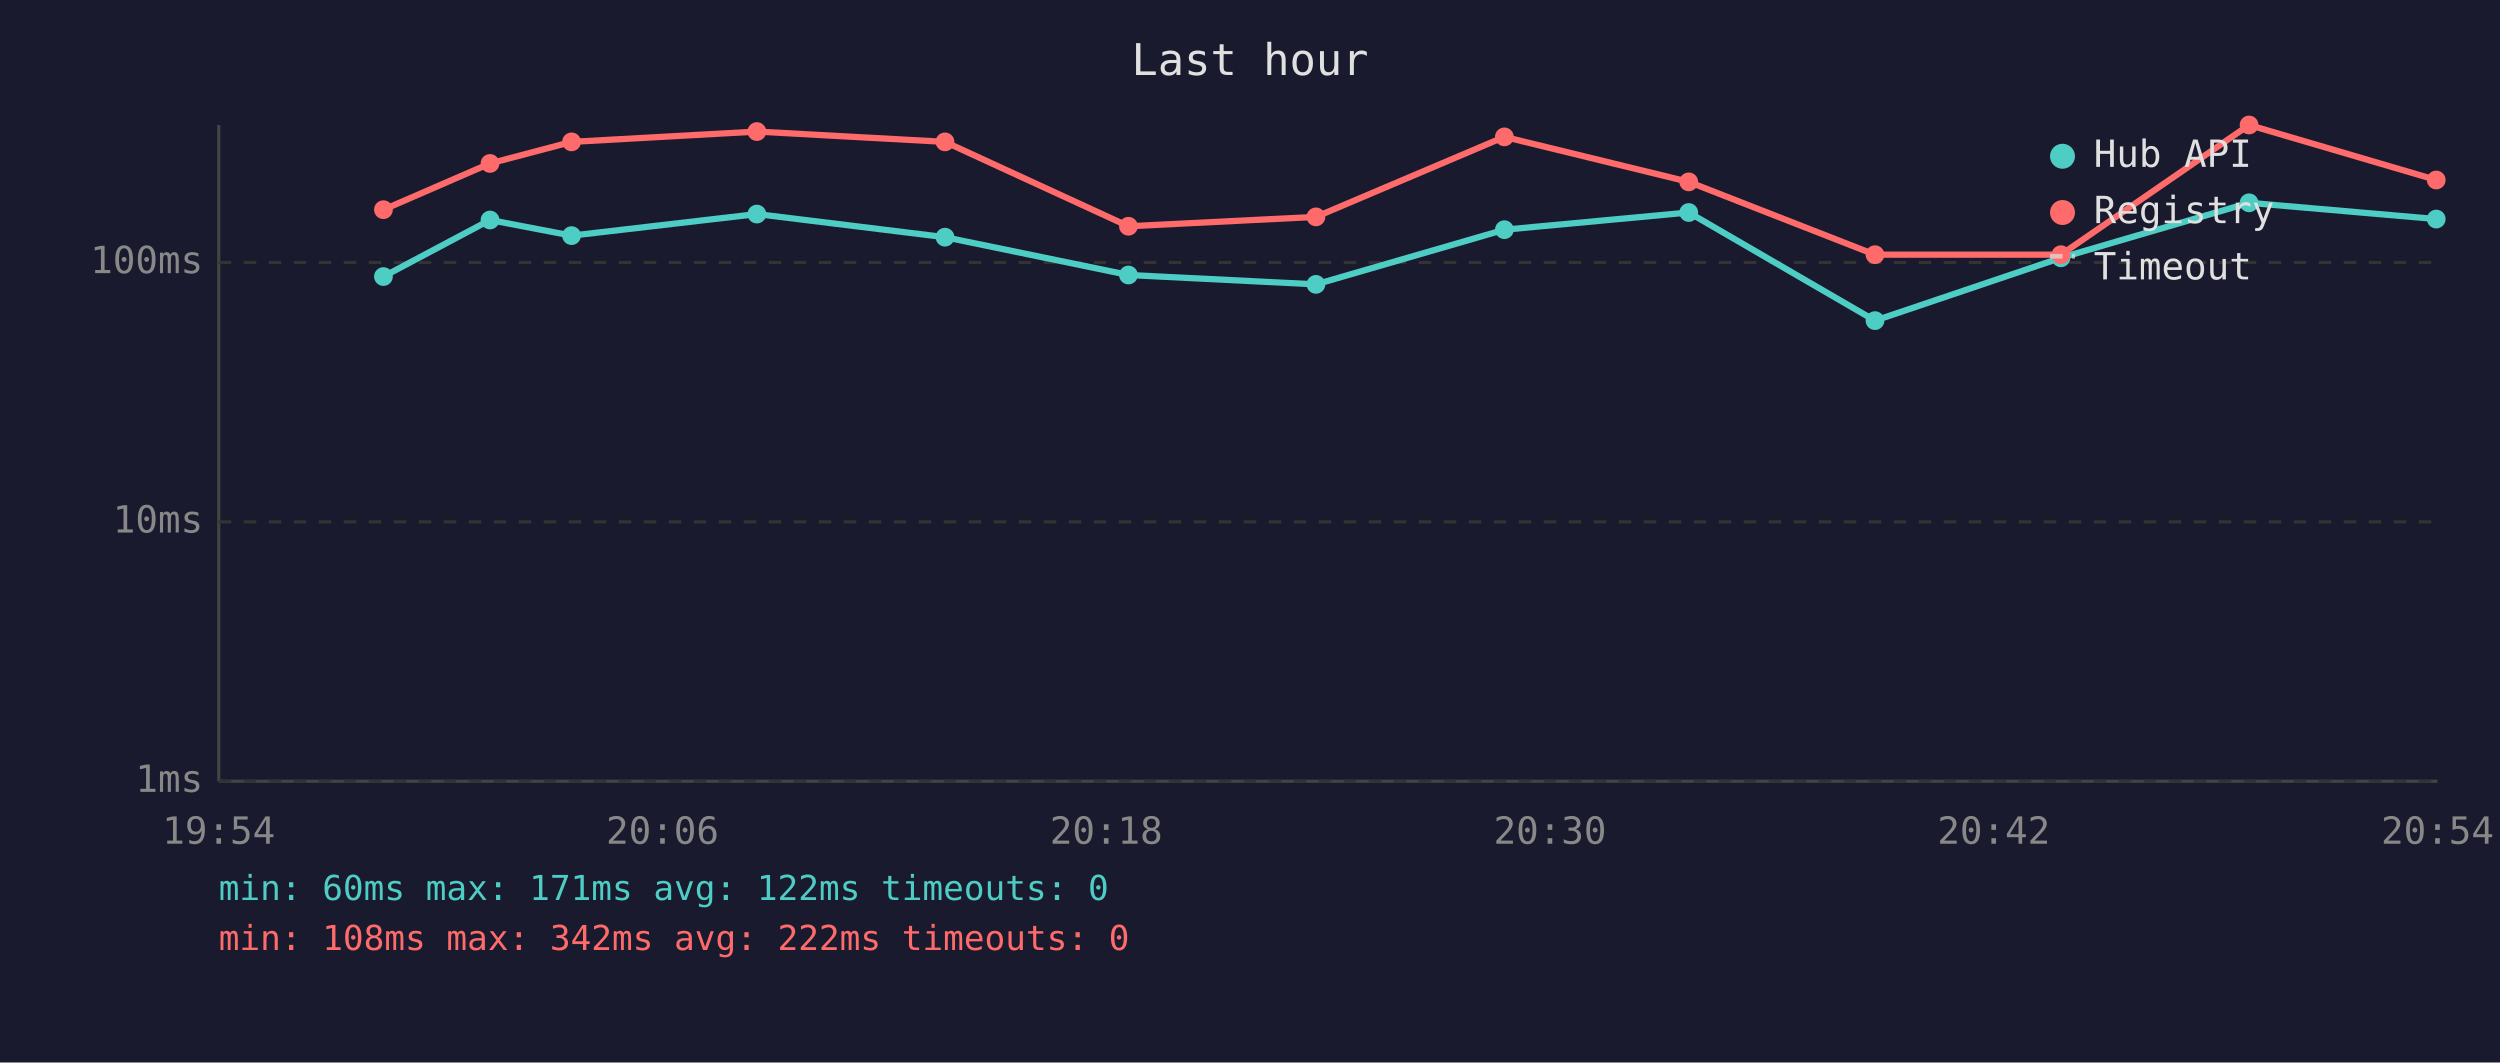
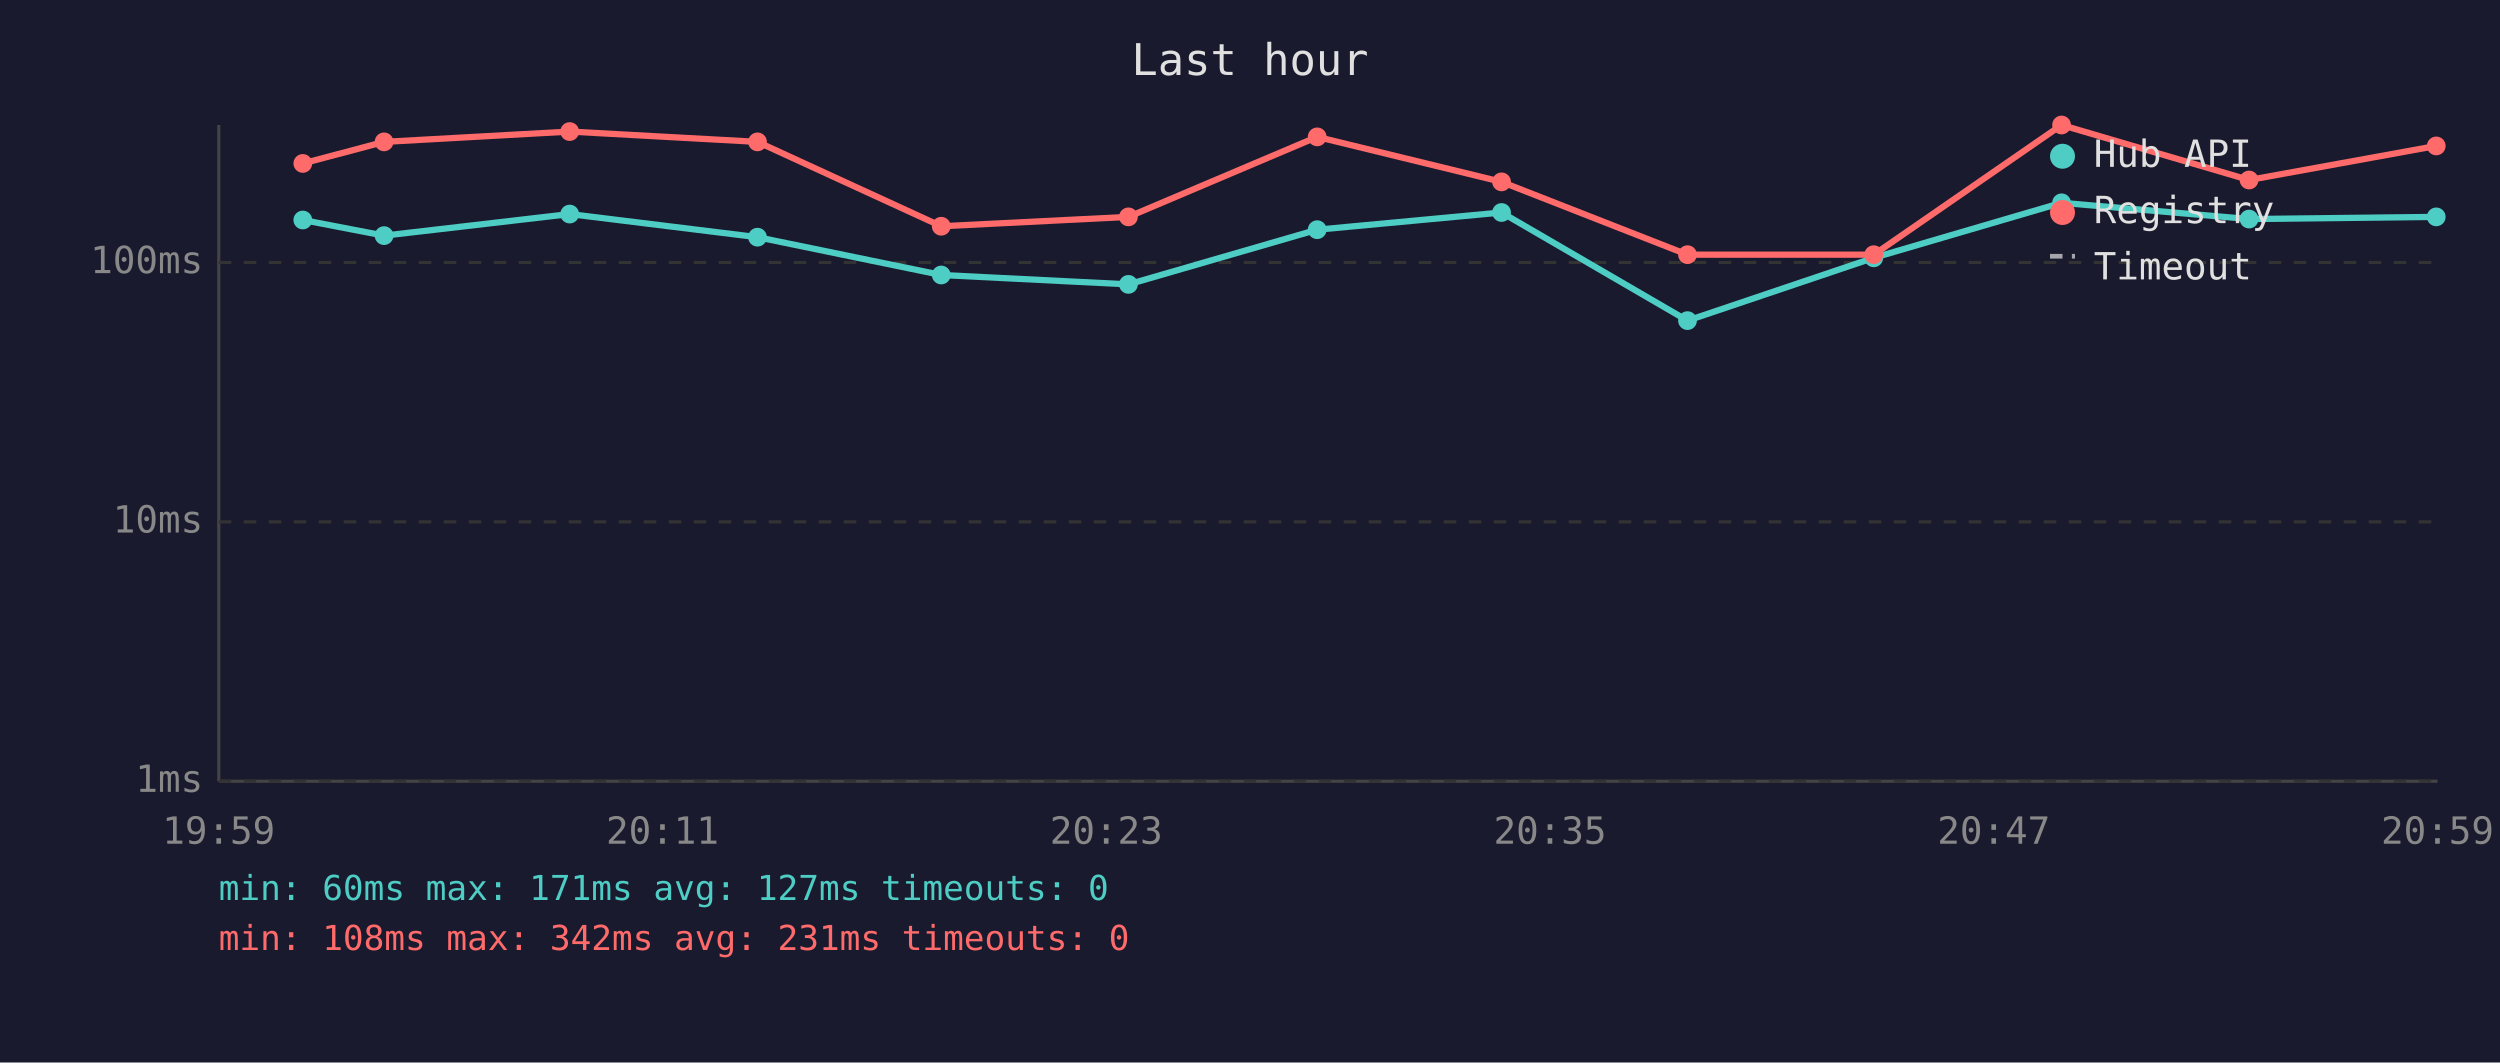
<svg xmlns="http://www.w3.org/2000/svg" viewBox="0 0 800 340" font-family="monospace" font-size="12">
  <rect width="800" height="340" fill="#1a1a2e" />
  <text x="400" y="24" fill="#e0e0e0" font-size="14" text-anchor="middle">Last hour</text>
  <line x1="70" y1="40" x2="70" y2="250" stroke="#444" stroke-width="1" />
  <line x1="70" y1="250" x2="780" y2="250" stroke="#444" stroke-width="1" />
  <line x1="70" y1="250" x2="780" y2="250" stroke="#333" stroke-width="1" stroke-dasharray="4" />
  <text x="65" y="250" fill="#888" text-anchor="end" dominant-baseline="middle">1ms</text>
  <line x1="70" y1="167" x2="780" y2="167" stroke="#333" stroke-width="1" stroke-dasharray="4" />
  <text x="65" y="167" fill="#888" text-anchor="end" dominant-baseline="middle">10ms</text>
  <line x1="70" y1="84" x2="780" y2="84" stroke="#333" stroke-width="1" stroke-dasharray="4" />
  <text x="65" y="84" fill="#888" text-anchor="end" dominant-baseline="middle">100ms</text>
-   <text x="70" y="270" fill="#888" text-anchor="middle">19:54</text>
-   <text x="212" y="270" fill="#888" text-anchor="middle">20:06</text>
-   <text x="354" y="270" fill="#888" text-anchor="middle">20:18</text>
-   <text x="496" y="270" fill="#888" text-anchor="middle">20:30</text>
-   <text x="638" y="270" fill="#888" text-anchor="middle">20:42</text>
-   <text x="780" y="270" fill="#888" text-anchor="middle">20:54</text>
-   <polyline points="122.7,88.5 156.8,70.4 182.9,75.4 242.2,68.5 302.4,75.9 361.1,88.0 421.1,91.0 481.4,73.5 540.4,68.0 600.0,102.6 659.5,82.5 719.7,64.9 779.6,70.1" fill="none" stroke="#4ecdc4" stroke-width="2" opacity="1" />
-   <circle cx="122.7" cy="88.5" r="3" fill="#4ecdc4" />
-   <circle cx="156.8" cy="70.4" r="3" fill="#4ecdc4" />
-   <circle cx="182.9" cy="75.4" r="3" fill="#4ecdc4" />
-   <circle cx="242.2" cy="68.5" r="3" fill="#4ecdc4" />
-   <circle cx="302.4" cy="75.9" r="3" fill="#4ecdc4" />
-   <circle cx="361.1" cy="88.0" r="3" fill="#4ecdc4" />
-   <circle cx="421.1" cy="91.0" r="3" fill="#4ecdc4" />
-   <circle cx="481.4" cy="73.5" r="3" fill="#4ecdc4" />
-   <circle cx="540.4" cy="68.0" r="3" fill="#4ecdc4" />
-   <circle cx="600.0" cy="102.6" r="3" fill="#4ecdc4" />
-   <circle cx="659.5" cy="82.5" r="3" fill="#4ecdc4" />
-   <circle cx="719.7" cy="64.9" r="3" fill="#4ecdc4" />
-   <circle cx="779.6" cy="70.1" r="3" fill="#4ecdc4" />
-   <polyline points="122.7,67.1 156.8,52.3 182.9,45.4 242.2,42.1 302.4,45.4 361.1,72.4 421.1,69.4 481.4,43.8 540.4,58.2 600.0,81.5 659.5,81.5 719.7,40.0 779.6,57.6" fill="none" stroke="#ff6b6b" stroke-width="2" opacity="1" />
-   <circle cx="122.7" cy="67.1" r="3" fill="#ff6b6b" />
-   <circle cx="156.8" cy="52.3" r="3" fill="#ff6b6b" />
-   <circle cx="182.9" cy="45.4" r="3" fill="#ff6b6b" />
-   <circle cx="242.2" cy="42.1" r="3" fill="#ff6b6b" />
-   <circle cx="302.4" cy="45.4" r="3" fill="#ff6b6b" />
-   <circle cx="361.1" cy="72.4" r="3" fill="#ff6b6b" />
-   <circle cx="421.1" cy="69.4" r="3" fill="#ff6b6b" />
-   <circle cx="481.4" cy="43.8" r="3" fill="#ff6b6b" />
-   <circle cx="540.4" cy="58.2" r="3" fill="#ff6b6b" />
-   <circle cx="600.0" cy="81.5" r="3" fill="#ff6b6b" />
-   <circle cx="659.5" cy="81.5" r="3" fill="#ff6b6b" />
-   <circle cx="719.7" cy="40.0" r="3" fill="#ff6b6b" />
-   <circle cx="779.6" cy="57.6" r="3" fill="#ff6b6b" />
+   <text x="70" y="270" fill="#888" text-anchor="middle">19:59</text>
+   <text x="212" y="270" fill="#888" text-anchor="middle">20:11</text>
+   <text x="354" y="270" fill="#888" text-anchor="middle">20:23</text>
+   <text x="496" y="270" fill="#888" text-anchor="middle">20:35</text>
+   <text x="638" y="270" fill="#888" text-anchor="middle">20:47</text>
+   <text x="780" y="270" fill="#888" text-anchor="middle">20:59</text>
+   <polyline points="96.9,70.4 122.9,75.4 182.3,68.5 242.4,75.9 301.2,88.0 361.1,91.0 421.5,73.5 480.5,68.0 540.0,102.6 599.6,82.5 659.7,64.9 719.7,70.1 779.6,69.4" fill="none" stroke="#4ecdc4" stroke-width="2" opacity="1" />
+   <circle cx="96.9" cy="70.4" r="3" fill="#4ecdc4" />
+   <circle cx="122.9" cy="75.4" r="3" fill="#4ecdc4" />
+   <circle cx="182.3" cy="68.5" r="3" fill="#4ecdc4" />
+   <circle cx="242.4" cy="75.9" r="3" fill="#4ecdc4" />
+   <circle cx="301.2" cy="88.0" r="3" fill="#4ecdc4" />
+   <circle cx="361.1" cy="91.0" r="3" fill="#4ecdc4" />
+   <circle cx="421.5" cy="73.5" r="3" fill="#4ecdc4" />
+   <circle cx="480.5" cy="68.0" r="3" fill="#4ecdc4" />
+   <circle cx="540.0" cy="102.6" r="3" fill="#4ecdc4" />
+   <circle cx="599.6" cy="82.5" r="3" fill="#4ecdc4" />
+   <circle cx="659.7" cy="64.9" r="3" fill="#4ecdc4" />
+   <circle cx="719.7" cy="70.1" r="3" fill="#4ecdc4" />
+   <circle cx="779.6" cy="69.4" r="3" fill="#4ecdc4" />
+   <polyline points="96.9,52.3 122.9,45.4 182.3,42.1 242.4,45.4 301.2,72.4 361.1,69.4 421.5,43.8 480.5,58.2 540.0,81.5 599.6,81.5 659.7,40.0 719.7,57.6 779.6,46.7" fill="none" stroke="#ff6b6b" stroke-width="2" opacity="1" />
+   <circle cx="96.9" cy="52.3" r="3" fill="#ff6b6b" />
+   <circle cx="122.9" cy="45.4" r="3" fill="#ff6b6b" />
+   <circle cx="182.3" cy="42.1" r="3" fill="#ff6b6b" />
+   <circle cx="242.4" cy="45.4" r="3" fill="#ff6b6b" />
+   <circle cx="301.2" cy="72.4" r="3" fill="#ff6b6b" />
+   <circle cx="361.1" cy="69.4" r="3" fill="#ff6b6b" />
+   <circle cx="421.5" cy="43.8" r="3" fill="#ff6b6b" />
+   <circle cx="480.5" cy="58.2" r="3" fill="#ff6b6b" />
+   <circle cx="540.0" cy="81.5" r="3" fill="#ff6b6b" />
+   <circle cx="599.6" cy="81.5" r="3" fill="#ff6b6b" />
+   <circle cx="659.7" cy="40.0" r="3" fill="#ff6b6b" />
+   <circle cx="719.7" cy="57.6" r="3" fill="#ff6b6b" />
+   <circle cx="779.6" cy="46.7" r="3" fill="#ff6b6b" />
  <circle cx="660" cy="50" r="4" fill="#4ecdc4" />
  <text x="670" y="50" fill="#e0e0e0" dominant-baseline="middle">Hub API</text>
  <circle cx="660" cy="68" r="4" fill="#ff6b6b" />
  <text x="670" y="68" fill="#e0e0e0" dominant-baseline="middle">Registry</text>
  <line x1="656" y1="82" x2="664" y2="82" stroke="#e0e0e0" stroke-width="1.5" stroke-dasharray="4,3" opacity="0.7" />
  <text x="670" y="86" fill="#e0e0e0" dominant-baseline="middle">Timeout</text>
-   <text x="70" y="288" fill="#4ecdc4" font-size="11">min: 60ms  max: 171ms  avg: 122ms  timeouts: 0</text>
-   <text x="70" y="304" fill="#ff6b6b" font-size="11">min: 108ms  max: 342ms  avg: 222ms  timeouts: 0</text>
+   <text x="70" y="288" fill="#4ecdc4" font-size="11">min: 60ms  max: 171ms  avg: 127ms  timeouts: 0</text>
+   <text x="70" y="304" fill="#ff6b6b" font-size="11">min: 108ms  max: 342ms  avg: 231ms  timeouts: 0</text>
</svg>
